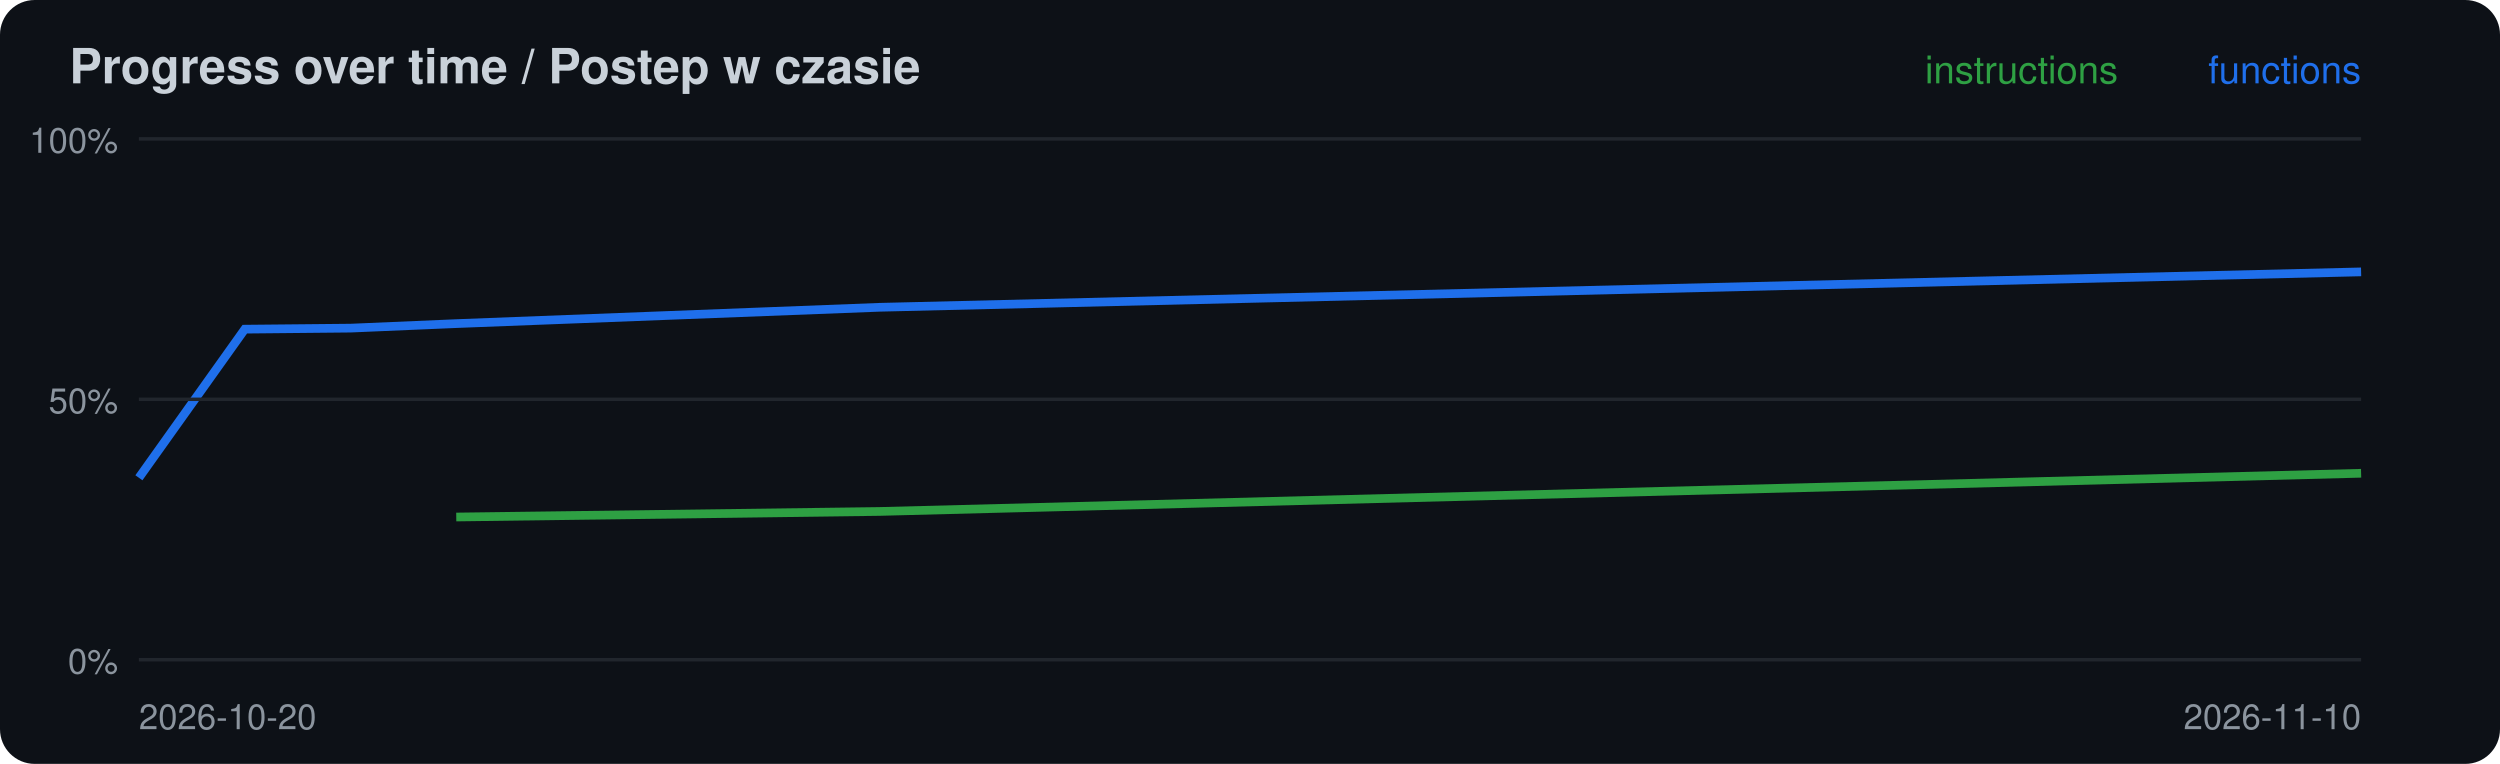
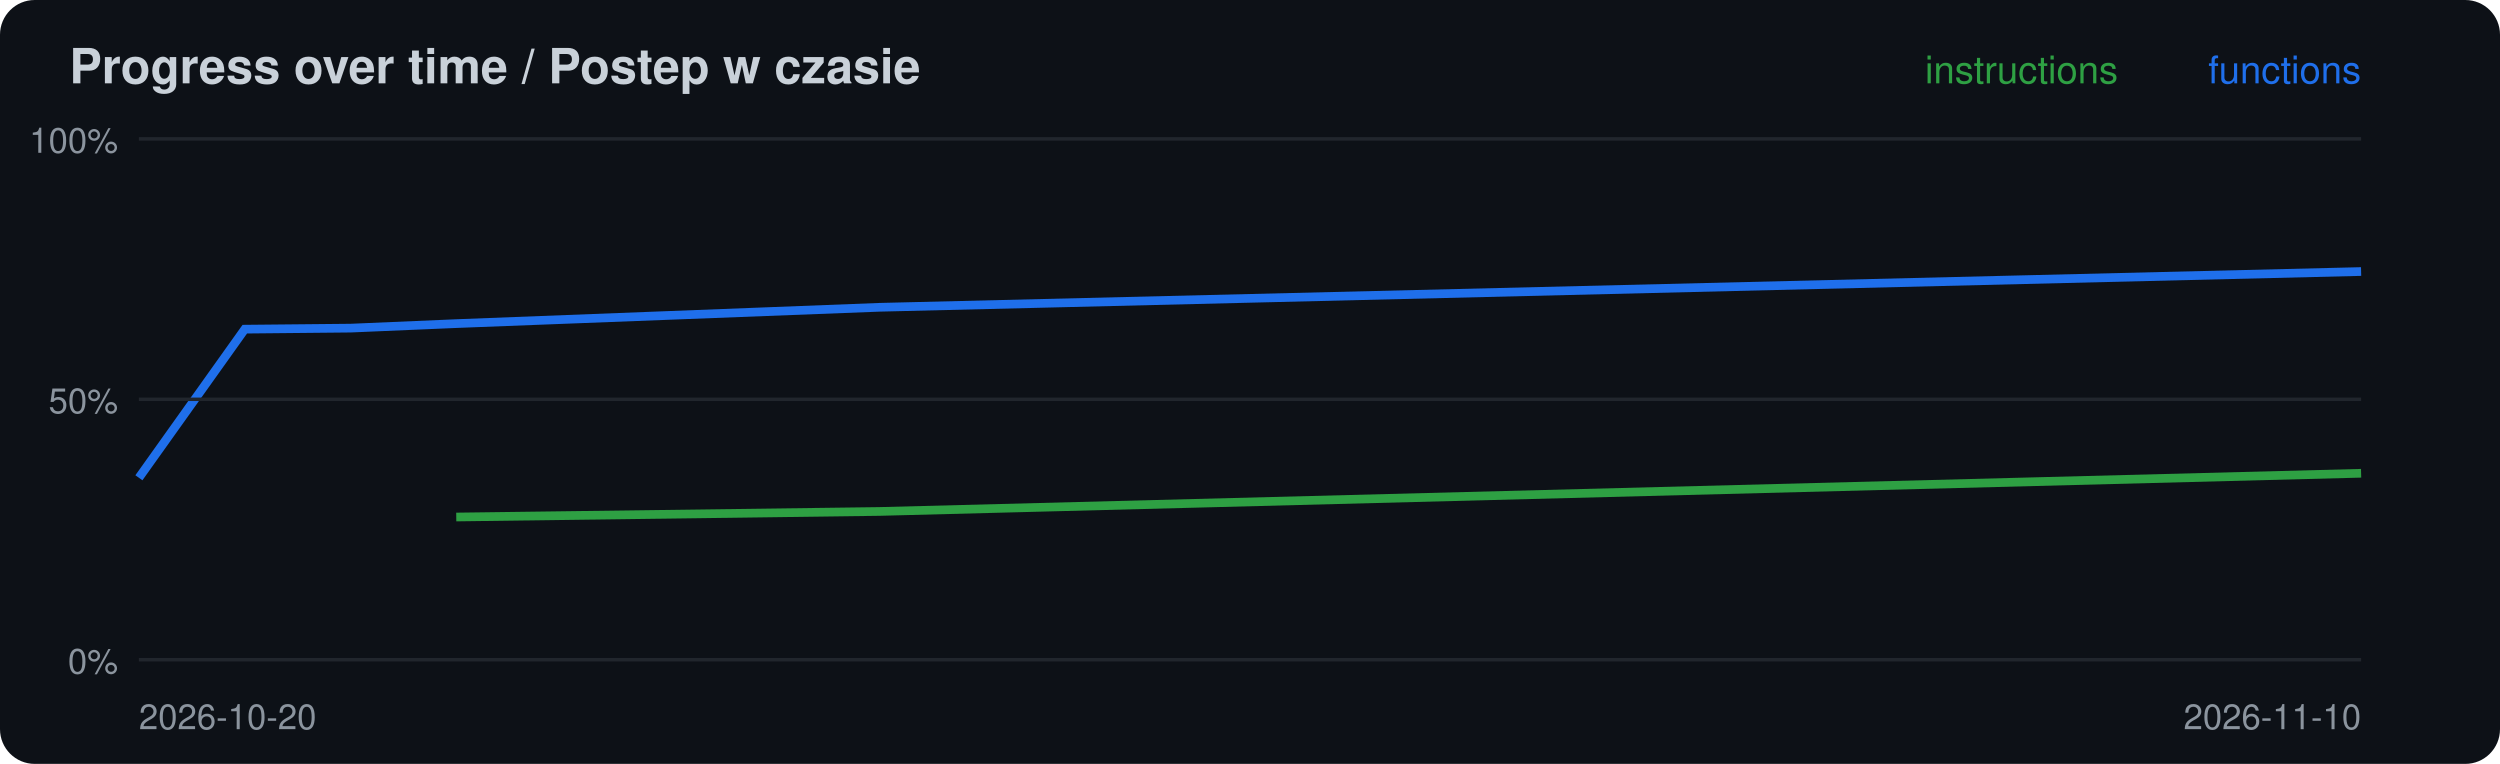
<svg xmlns="http://www.w3.org/2000/svg" width="720" height="220" viewBox="0 0 720 220">
  <rect width="720" height="220" rx="10" fill="#0d1117" />
  <text x="20" y="24" font-family="-apple-system,Segoe UI,Helvetica,Arial,sans-serif" font-size="14" font-weight="600" fill="#c9d1d9">Progress over time / Postep w czasie</text>
  <polyline points="131.4,148.9 253.3,147.3 680.0,136.3" fill="none" stroke="#2ea043" stroke-width="2.5" />
-   <polyline points="40.0,137.6 70.5,94.8 101.0,94.5 131.4,93.2 253.3,88.5 680.0,78.3" fill="none" stroke="#1f6feb" stroke-width="2.5" />
+   <polyline points="40.0,137.6 70.5,94.8 101.0,94.5 131.4,93.2 253.3,88.5 680.0,78.2" fill="none" stroke="#1f6feb" stroke-width="2.5" />
  <line x1="40" x2="680" y1="190.0" y2="190.0" stroke="#21262d" />
  <text x="34" y="194.0" font-family="-apple-system,Segoe UI,Helvetica,Arial,sans-serif" font-size="10" fill="#8b949e" text-anchor="end">0%</text>
  <line x1="40" x2="680" y1="115.0" y2="115.0" stroke="#21262d" />
  <text x="34" y="119.0" font-family="-apple-system,Segoe UI,Helvetica,Arial,sans-serif" font-size="10" fill="#8b949e" text-anchor="end">50%</text>
  <line x1="40" x2="680" y1="40.0" y2="40.0" stroke="#21262d" />
  <text x="34" y="44.0" font-family="-apple-system,Segoe UI,Helvetica,Arial,sans-serif" font-size="10" fill="#8b949e" text-anchor="end">100%</text>
  <text x="40" y="210" font-family="-apple-system,Segoe UI,Helvetica,Arial,sans-serif" font-size="10" fill="#8b949e">2026-10-20</text>
  <text x="680" y="24" font-family="-apple-system,Segoe UI,Helvetica,Arial,sans-serif" font-size="11" fill="#1f6feb" text-anchor="end">functions</text>
  <text x="610" y="24" font-family="-apple-system,Segoe UI,Helvetica,Arial,sans-serif" font-size="11" fill="#2ea043" text-anchor="end">instructions</text>
  <text x="680" y="210" font-family="-apple-system,Segoe UI,Helvetica,Arial,sans-serif" font-size="10" fill="#8b949e" text-anchor="end">2026-11-10</text>
</svg>
